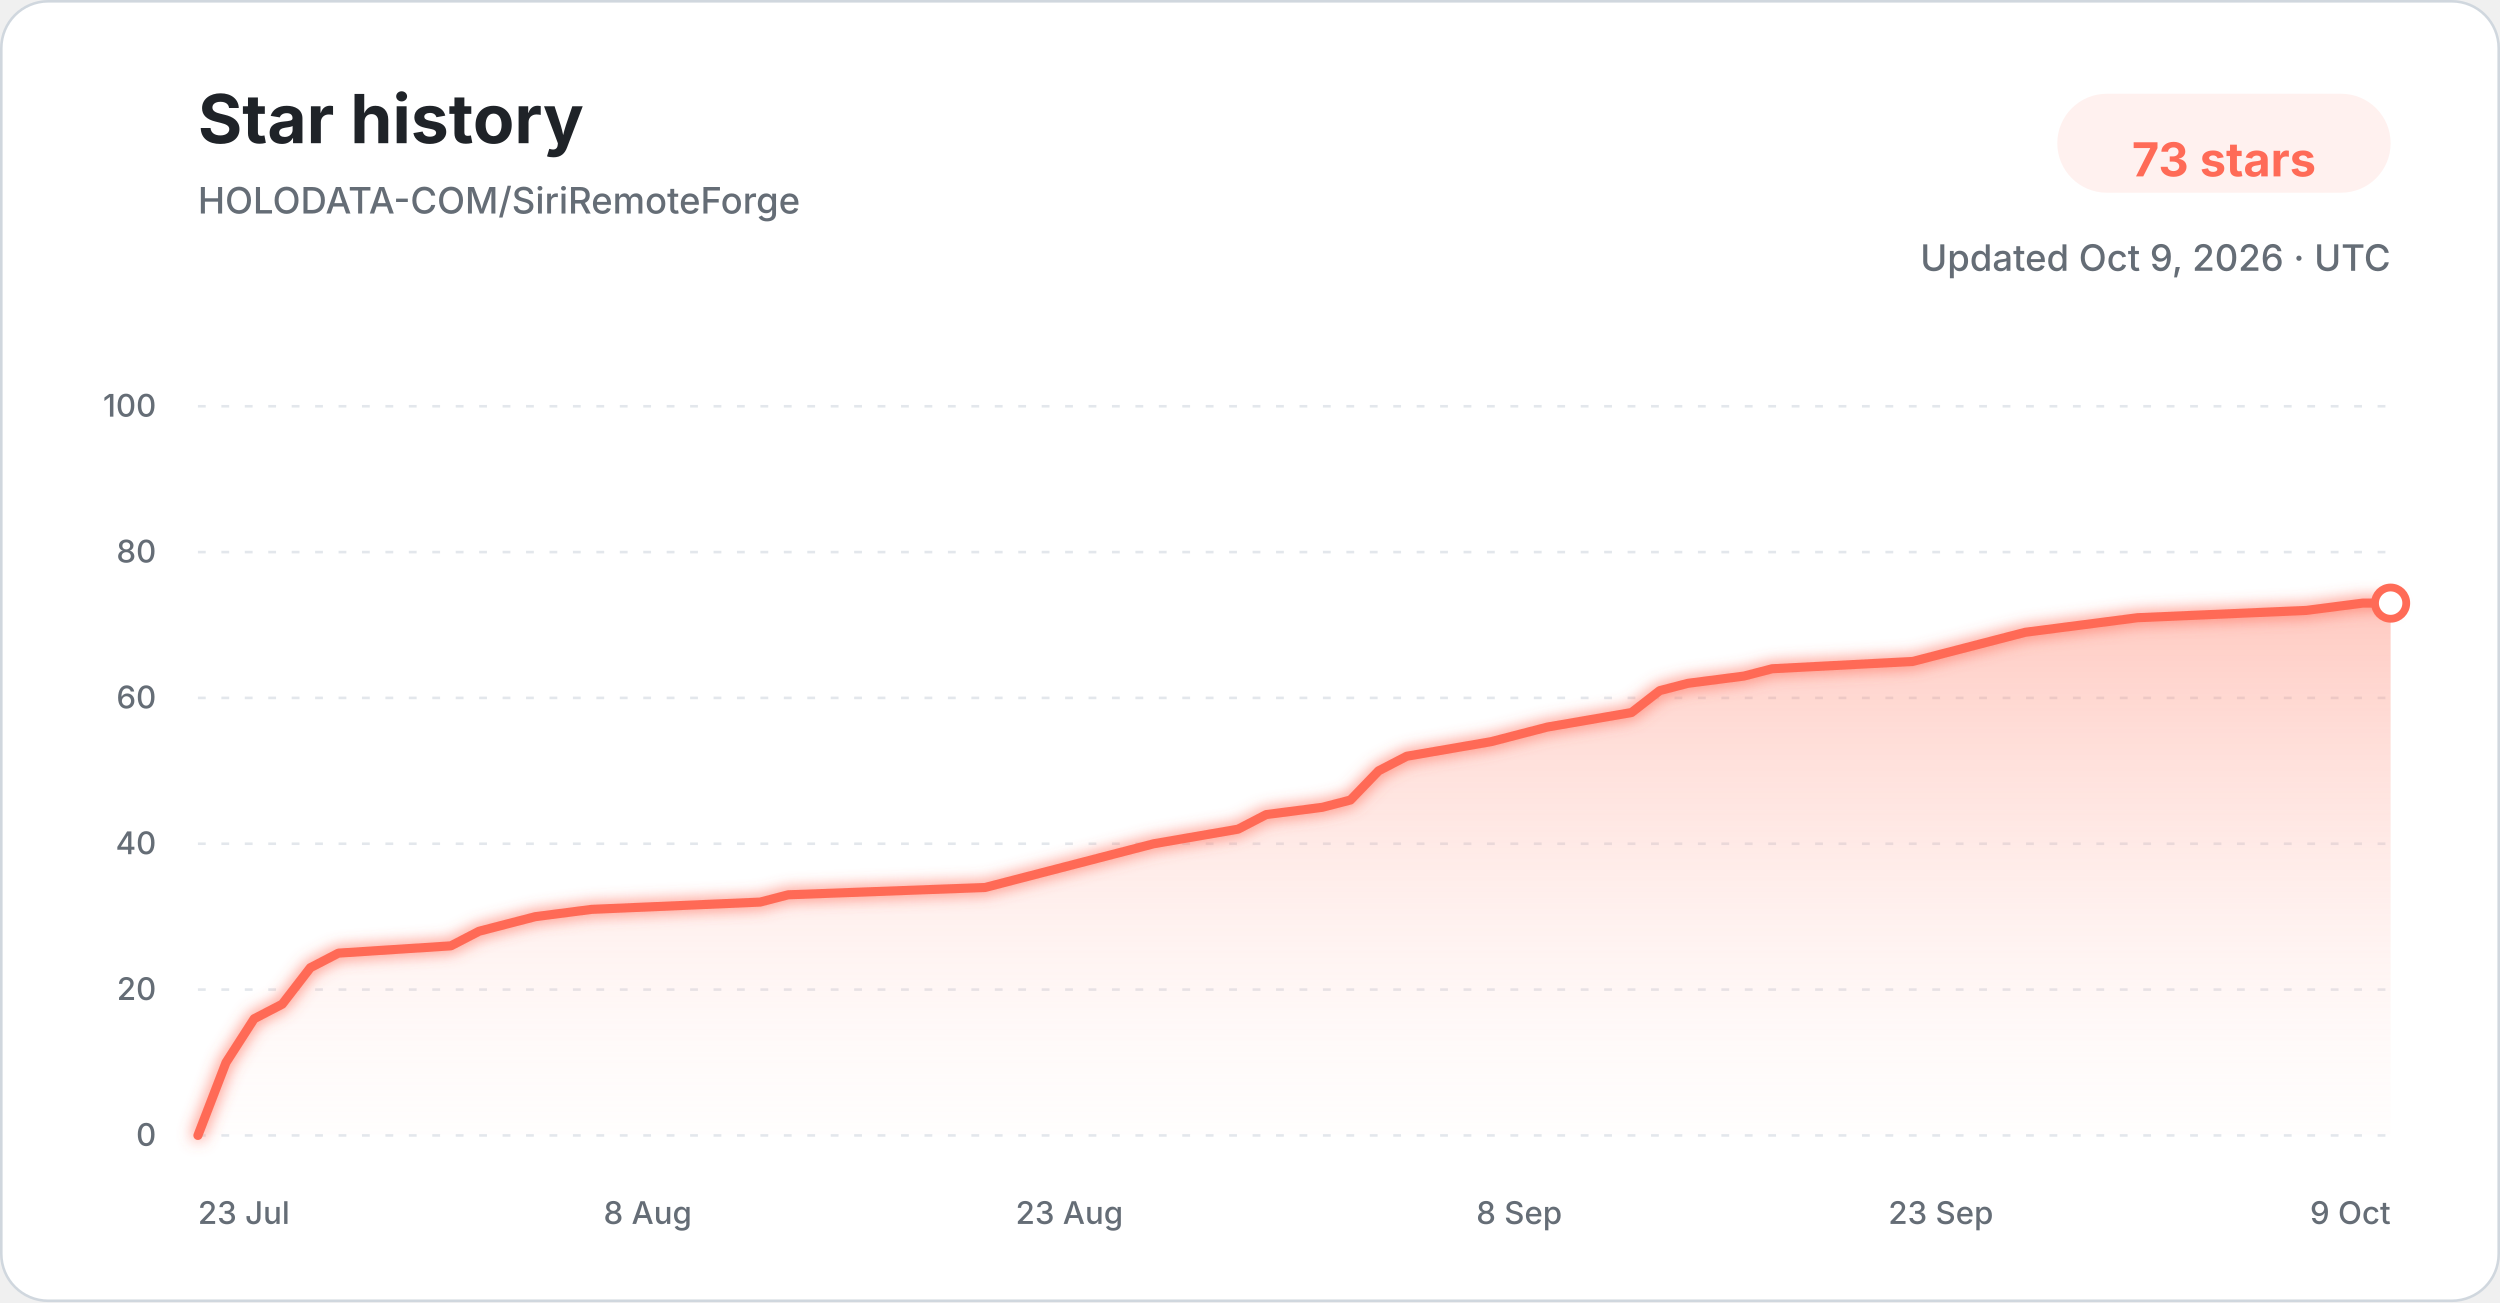
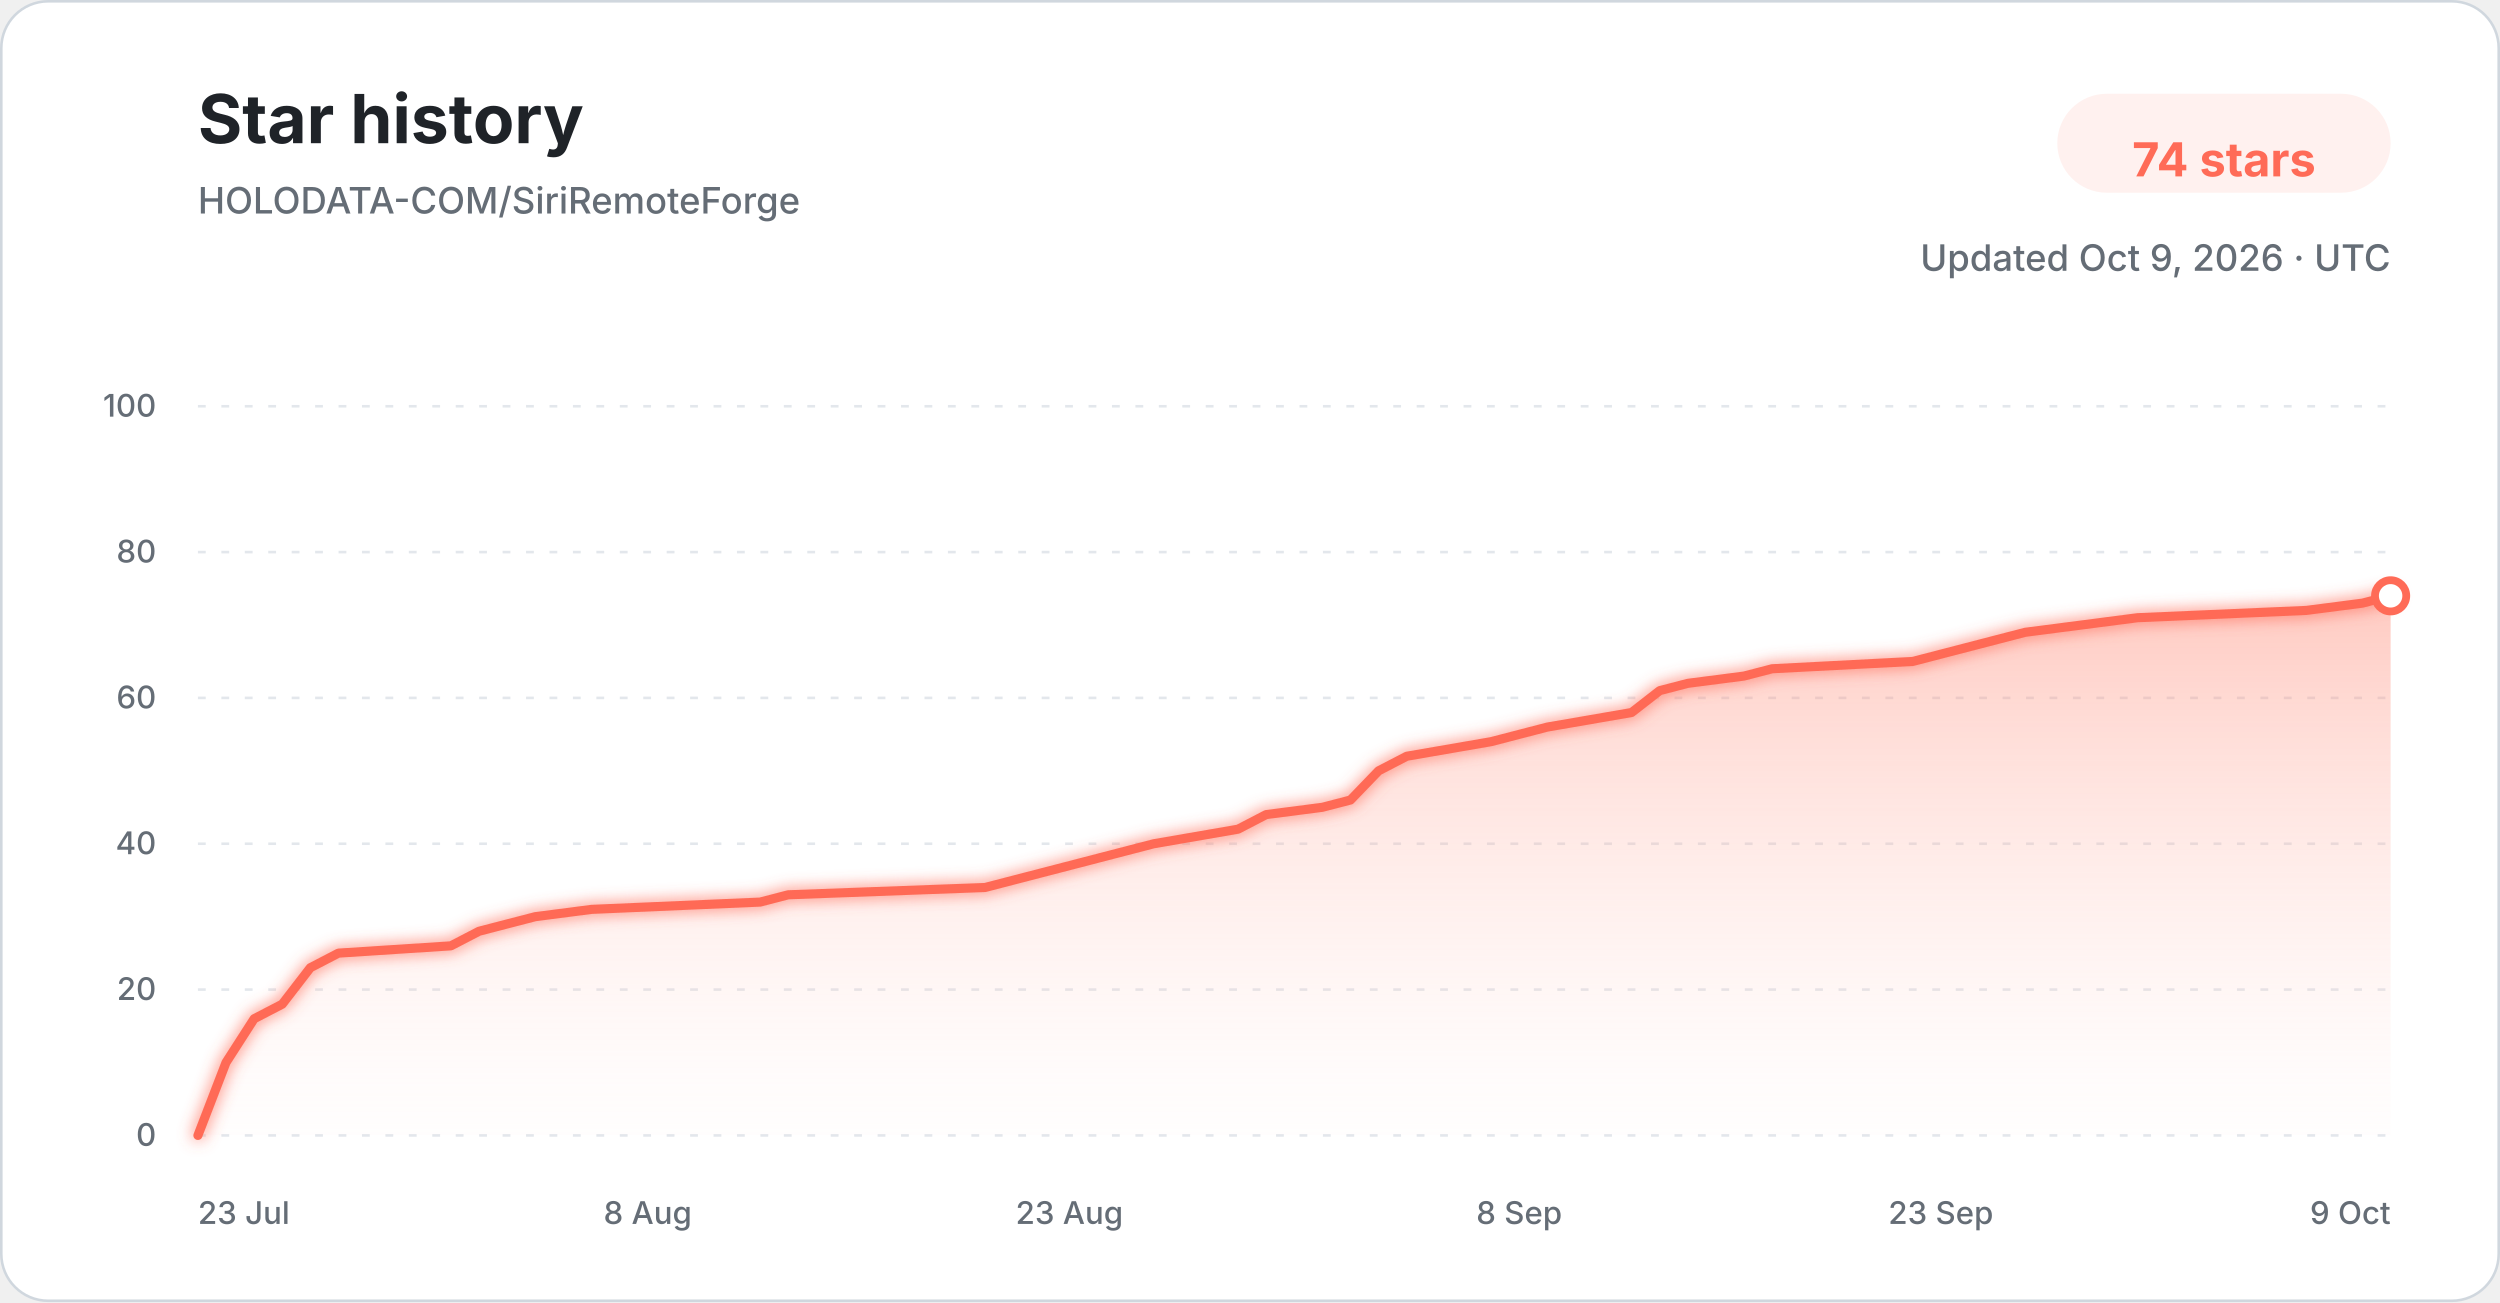
<svg xmlns="http://www.w3.org/2000/svg" width="960" height="500" viewBox="0 0 960 500" role="img" aria-labelledby="title description">
  <defs>
    <linearGradient id="star-area-light" x1="0" y1="0" x2="0" y2="1">
      <stop offset="0%" stop-color="#ff806b" stop-opacity="0.42" />
      <stop offset="100%" stop-color="#ffddd7" stop-opacity="0.04" />
    </linearGradient>
    <filter id="line-glow" x="-20%" y="-20%" width="140%" height="140%">
      <feGaussianBlur stdDeviation="3" result="blur" />
      <feMerge>
        <feMergeNode in="blur" />
        <feMergeNode in="SourceGraphic" />
      </feMerge>
    </filter>
  </defs>
  <style>
    .title { font: 700 26px -apple-system, BlinkMacSystemFont, "Segoe UI", sans-serif; fill: #1f2328; }
    .subtitle { font: 500 14px -apple-system, BlinkMacSystemFont, "Segoe UI", sans-serif; fill: #656d76; }
    .count { font: 700 18px -apple-system, BlinkMacSystemFont, "Segoe UI", sans-serif; fill: #ff6b57; }
    .tick { font: 500 12px -apple-system, BlinkMacSystemFont, "Segoe UI", sans-serif; fill: #656d76; }
    .grid { stroke: #d8dee4; stroke-width: 1; stroke-dasharray: 3 6; opacity: 0.72; }
  </style>
  <rect x="0.5" y="0.5" width="959" height="499" rx="18" fill="#ffffff" stroke="#d0d7de" />
  <text x="76" y="55" class="title">Star history</text>
  <text x="76" y="82" class="subtitle">HOLODATA-COM/SiriRemoteForge</text>
  <rect x="790" y="36" width="128" height="38" rx="19" fill="#fff1ef" />
-   <text x="854" y="61" text-anchor="middle" dominant-baseline="middle" class="count">73 stars</text>
+   <text x="854" y="61" text-anchor="middle" dominant-baseline="middle" class="count">74 stars</text>
  <text x="918" y="104" text-anchor="end" class="subtitle">Updated Oct 9, 2026 · UTC</text>
  <line x1="76" y1="436.00" x2="918" y2="436.00" class="grid" />
  <text x="60" y="440.00" text-anchor="end" class="tick">0</text>
  <line x1="76" y1="380.00" x2="918" y2="380.00" class="grid" />
  <text x="60" y="384.00" text-anchor="end" class="tick">20</text>
  <line x1="76" y1="324.00" x2="918" y2="324.00" class="grid" />
  <text x="60" y="328.00" text-anchor="end" class="tick">40</text>
  <line x1="76" y1="268.00" x2="918" y2="268.00" class="grid" />
  <text x="60" y="272.00" text-anchor="end" class="tick">60</text>
  <line x1="76" y1="212.00" x2="918" y2="212.00" class="grid" />
  <text x="60" y="216.00" text-anchor="end" class="tick">80</text>
  <line x1="76" y1="156.00" x2="918" y2="156.00" class="grid" />
  <text x="60" y="160.00" text-anchor="end" class="tick">100</text>
-   <path d="M 76.00 436.00 L 86.79 408.00 L 97.59 391.20 L 108.38 385.60 L 119.18 371.60 L 129.97 366.00 L 173.15 363.20 L 183.95 357.60 L 194.74 354.80 L 205.54 352.00 L 227.13 349.20 L 291.90 346.40 L 302.69 343.60 L 378.26 340.80 L 389.05 338.00 L 399.85 335.20 L 421.44 329.60 L 443.03 324.00 L 475.41 318.40 L 486.21 312.80 L 507.79 310.00 L 518.59 307.20 L 529.38 296.00 L 540.18 290.40 L 572.56 284.80 L 583.36 282.00 L 594.15 279.20 L 626.54 273.60 L 637.33 265.20 L 648.13 262.40 L 669.72 259.60 L 680.51 256.80 L 734.49 254.00 L 745.28 251.20 L 766.87 245.60 L 777.67 242.80 L 799.26 240.00 L 820.85 237.20 L 885.62 234.40 L 907.21 231.60 L 918.00 231.60 L 918.00 436.00 L 76.00 436.00 Z" fill="url(#star-area-light)" />
-   <path d="M 76.00 436.00 L 86.79 408.00 L 97.59 391.20 L 108.38 385.60 L 119.18 371.60 L 129.97 366.00 L 173.15 363.20 L 183.95 357.60 L 194.74 354.80 L 205.54 352.00 L 227.13 349.20 L 291.90 346.40 L 302.69 343.60 L 378.26 340.80 L 389.05 338.00 L 399.85 335.20 L 421.44 329.60 L 443.03 324.00 L 475.41 318.40 L 486.21 312.80 L 507.79 310.00 L 518.59 307.20 L 529.38 296.00 L 540.18 290.40 L 572.56 284.80 L 583.36 282.00 L 594.15 279.20 L 626.54 273.60 L 637.33 265.20 L 648.13 262.40 L 669.72 259.60 L 680.51 256.80 L 734.49 254.00 L 745.28 251.20 L 766.87 245.60 L 777.67 242.80 L 799.26 240.00 L 820.85 237.20 L 885.62 234.40 L 907.21 231.60 L 918.00 231.60" fill="none" stroke="#ff6b57" stroke-width="3.5" stroke-linecap="round" stroke-linejoin="round" filter="url(#line-glow)" />
-   <circle cx="918.00" cy="231.60" r="6" fill="#ffffff" stroke="#ff6b57" stroke-width="3" />
+   <path d="M 76.00 436.00 L 86.79 408.00 L 97.59 391.20 L 108.38 385.60 L 119.18 371.60 L 129.97 366.00 L 173.15 363.20 L 183.95 357.60 L 194.74 354.80 L 205.54 352.00 L 227.13 349.20 L 291.90 346.40 L 302.69 343.60 L 378.26 340.80 L 389.05 338.00 L 399.85 335.20 L 421.44 329.60 L 443.03 324.00 L 475.41 318.40 L 486.21 312.80 L 507.79 310.00 L 518.59 307.20 L 529.38 296.00 L 540.18 290.40 L 572.56 284.80 L 583.36 282.00 L 594.15 279.20 L 626.54 273.60 L 637.33 265.20 L 648.13 262.40 L 669.72 259.60 L 680.51 256.80 L 734.49 254.00 L 745.28 251.20 L 766.87 245.60 L 777.67 242.80 L 799.26 240.00 L 820.85 237.20 L 885.62 234.40 L 907.21 231.60 L 918.00 228.80 L 918.00 436.00 L 76.00 436.00 Z" fill="url(#star-area-light)" />
+   <path d="M 76.00 436.00 L 86.79 408.00 L 97.59 391.20 L 108.38 385.60 L 119.18 371.60 L 129.97 366.00 L 173.15 363.20 L 183.95 357.60 L 194.74 354.80 L 205.54 352.00 L 227.13 349.20 L 291.90 346.40 L 302.69 343.60 L 378.26 340.80 L 389.05 338.00 L 399.85 335.20 L 421.44 329.60 L 443.03 324.00 L 475.41 318.40 L 486.21 312.80 L 507.79 310.00 L 518.59 307.20 L 529.38 296.00 L 540.18 290.40 L 572.56 284.80 L 583.36 282.00 L 594.15 279.20 L 626.54 273.60 L 637.33 265.20 L 648.13 262.40 L 669.72 259.60 L 680.51 256.80 L 734.49 254.00 L 745.28 251.20 L 766.87 245.60 L 777.67 242.80 L 799.26 240.00 L 820.85 237.20 L 885.62 234.40 L 907.21 231.60 L 918.00 228.80" fill="none" stroke="#ff6b57" stroke-width="3.5" stroke-linecap="round" stroke-linejoin="round" filter="url(#line-glow)" />
+   <circle cx="918.00" cy="228.80" r="6" fill="#ffffff" stroke="#ff6b57" stroke-width="3" />
  <text x="76.00" y="470" text-anchor="start" class="tick">23 Jul</text>
  <text x="248.72" y="470" text-anchor="middle" class="tick">8 Aug</text>
  <text x="410.64" y="470" text-anchor="middle" class="tick">23 Aug</text>
  <text x="583.36" y="470" text-anchor="middle" class="tick">8 Sep</text>
  <text x="745.28" y="470" text-anchor="middle" class="tick">23 Sep</text>
  <text x="918.00" y="470" text-anchor="end" class="tick">9 Oct</text>
</svg>
